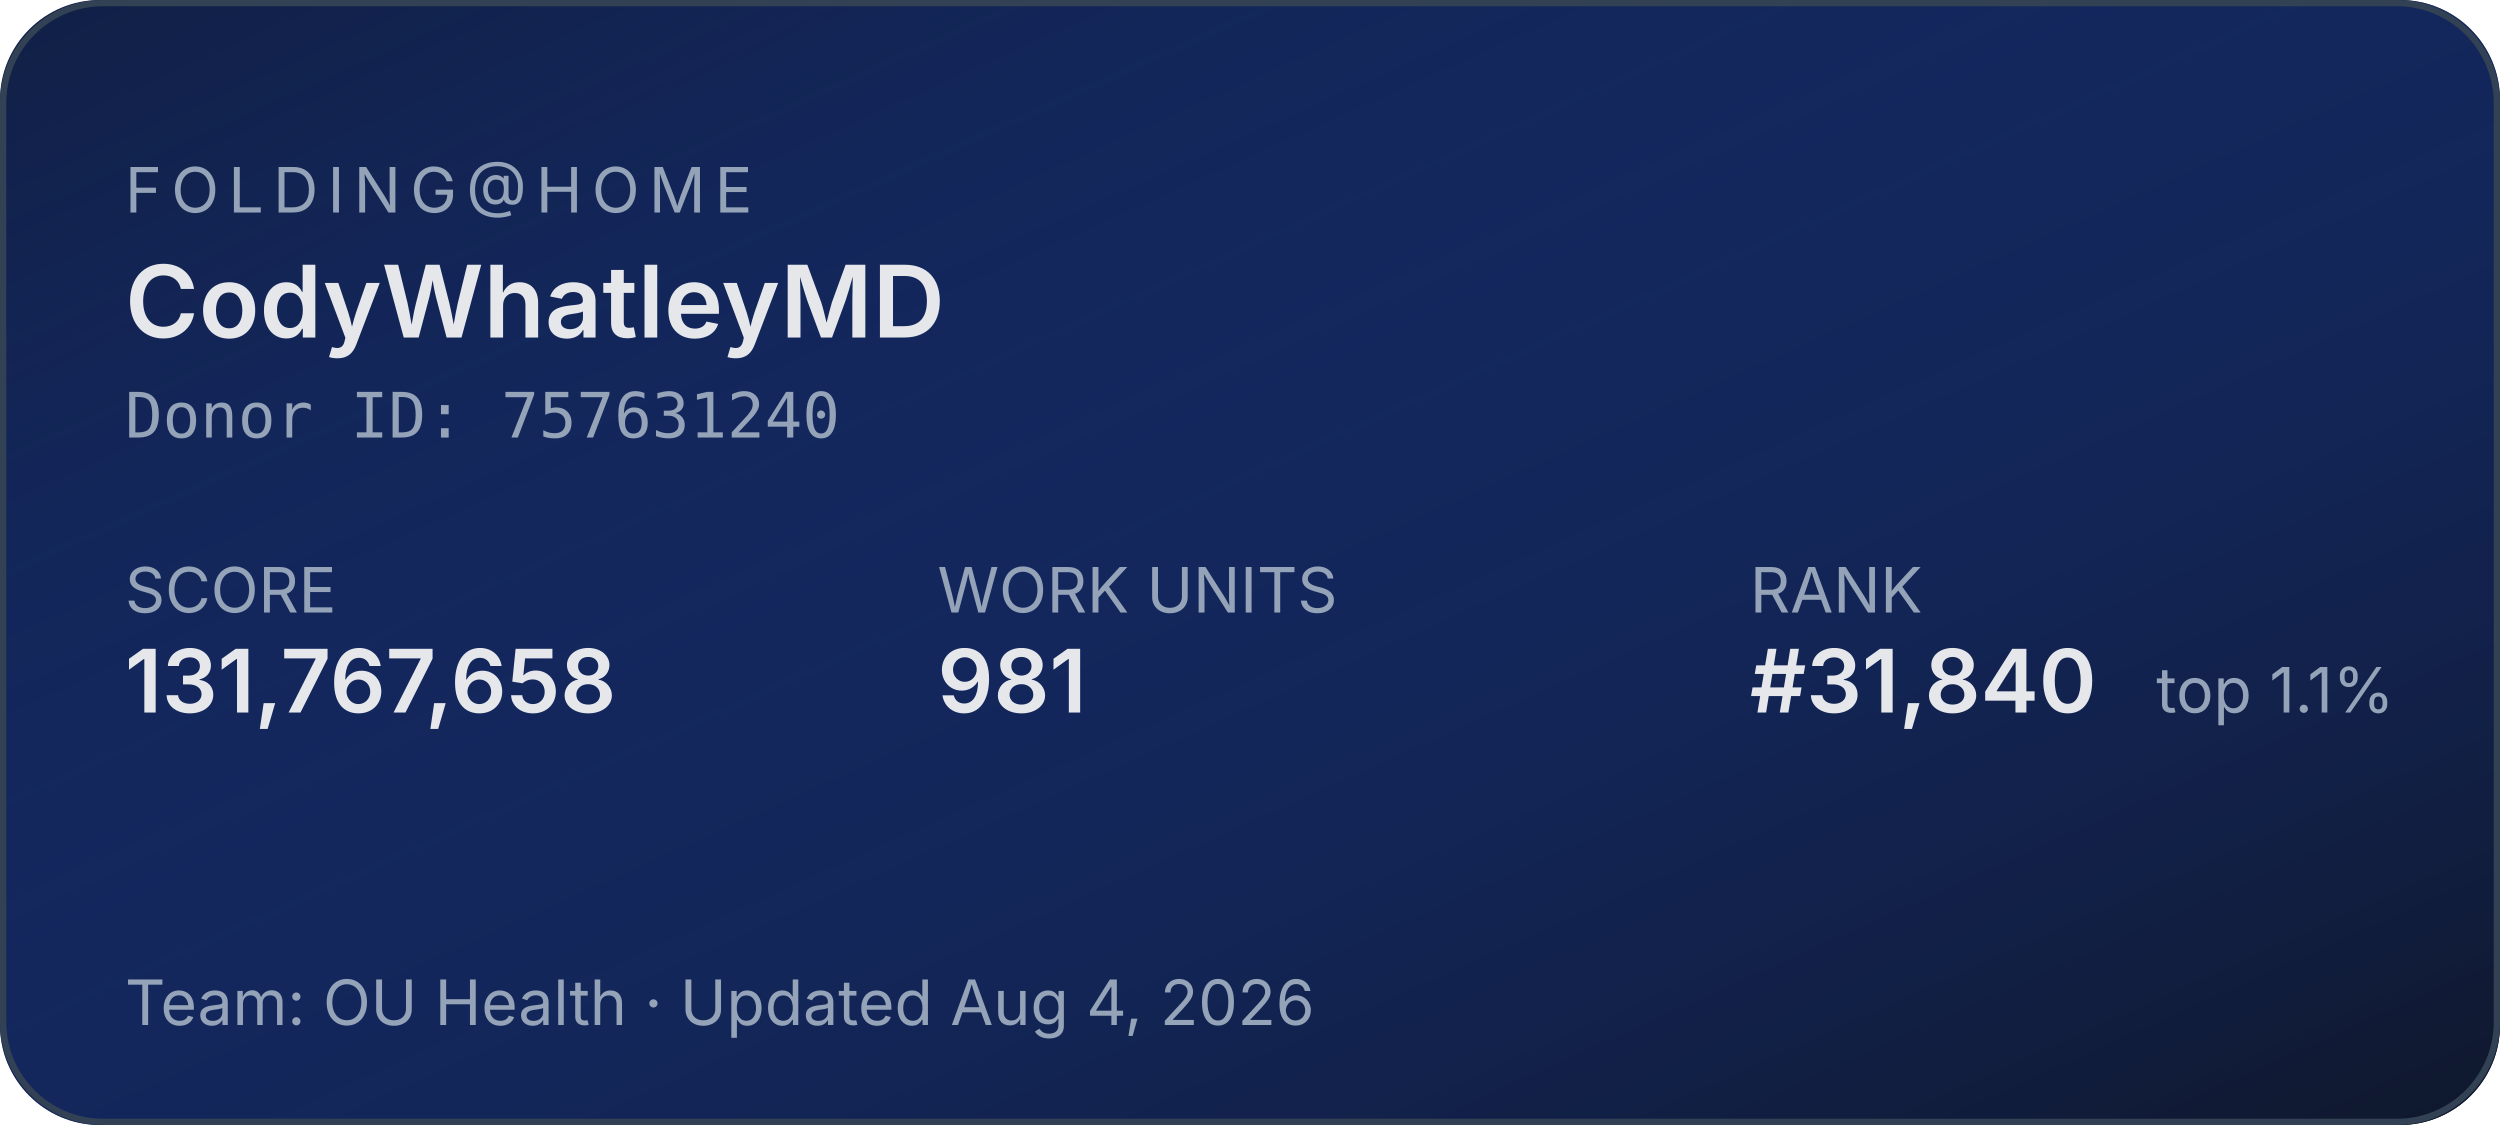
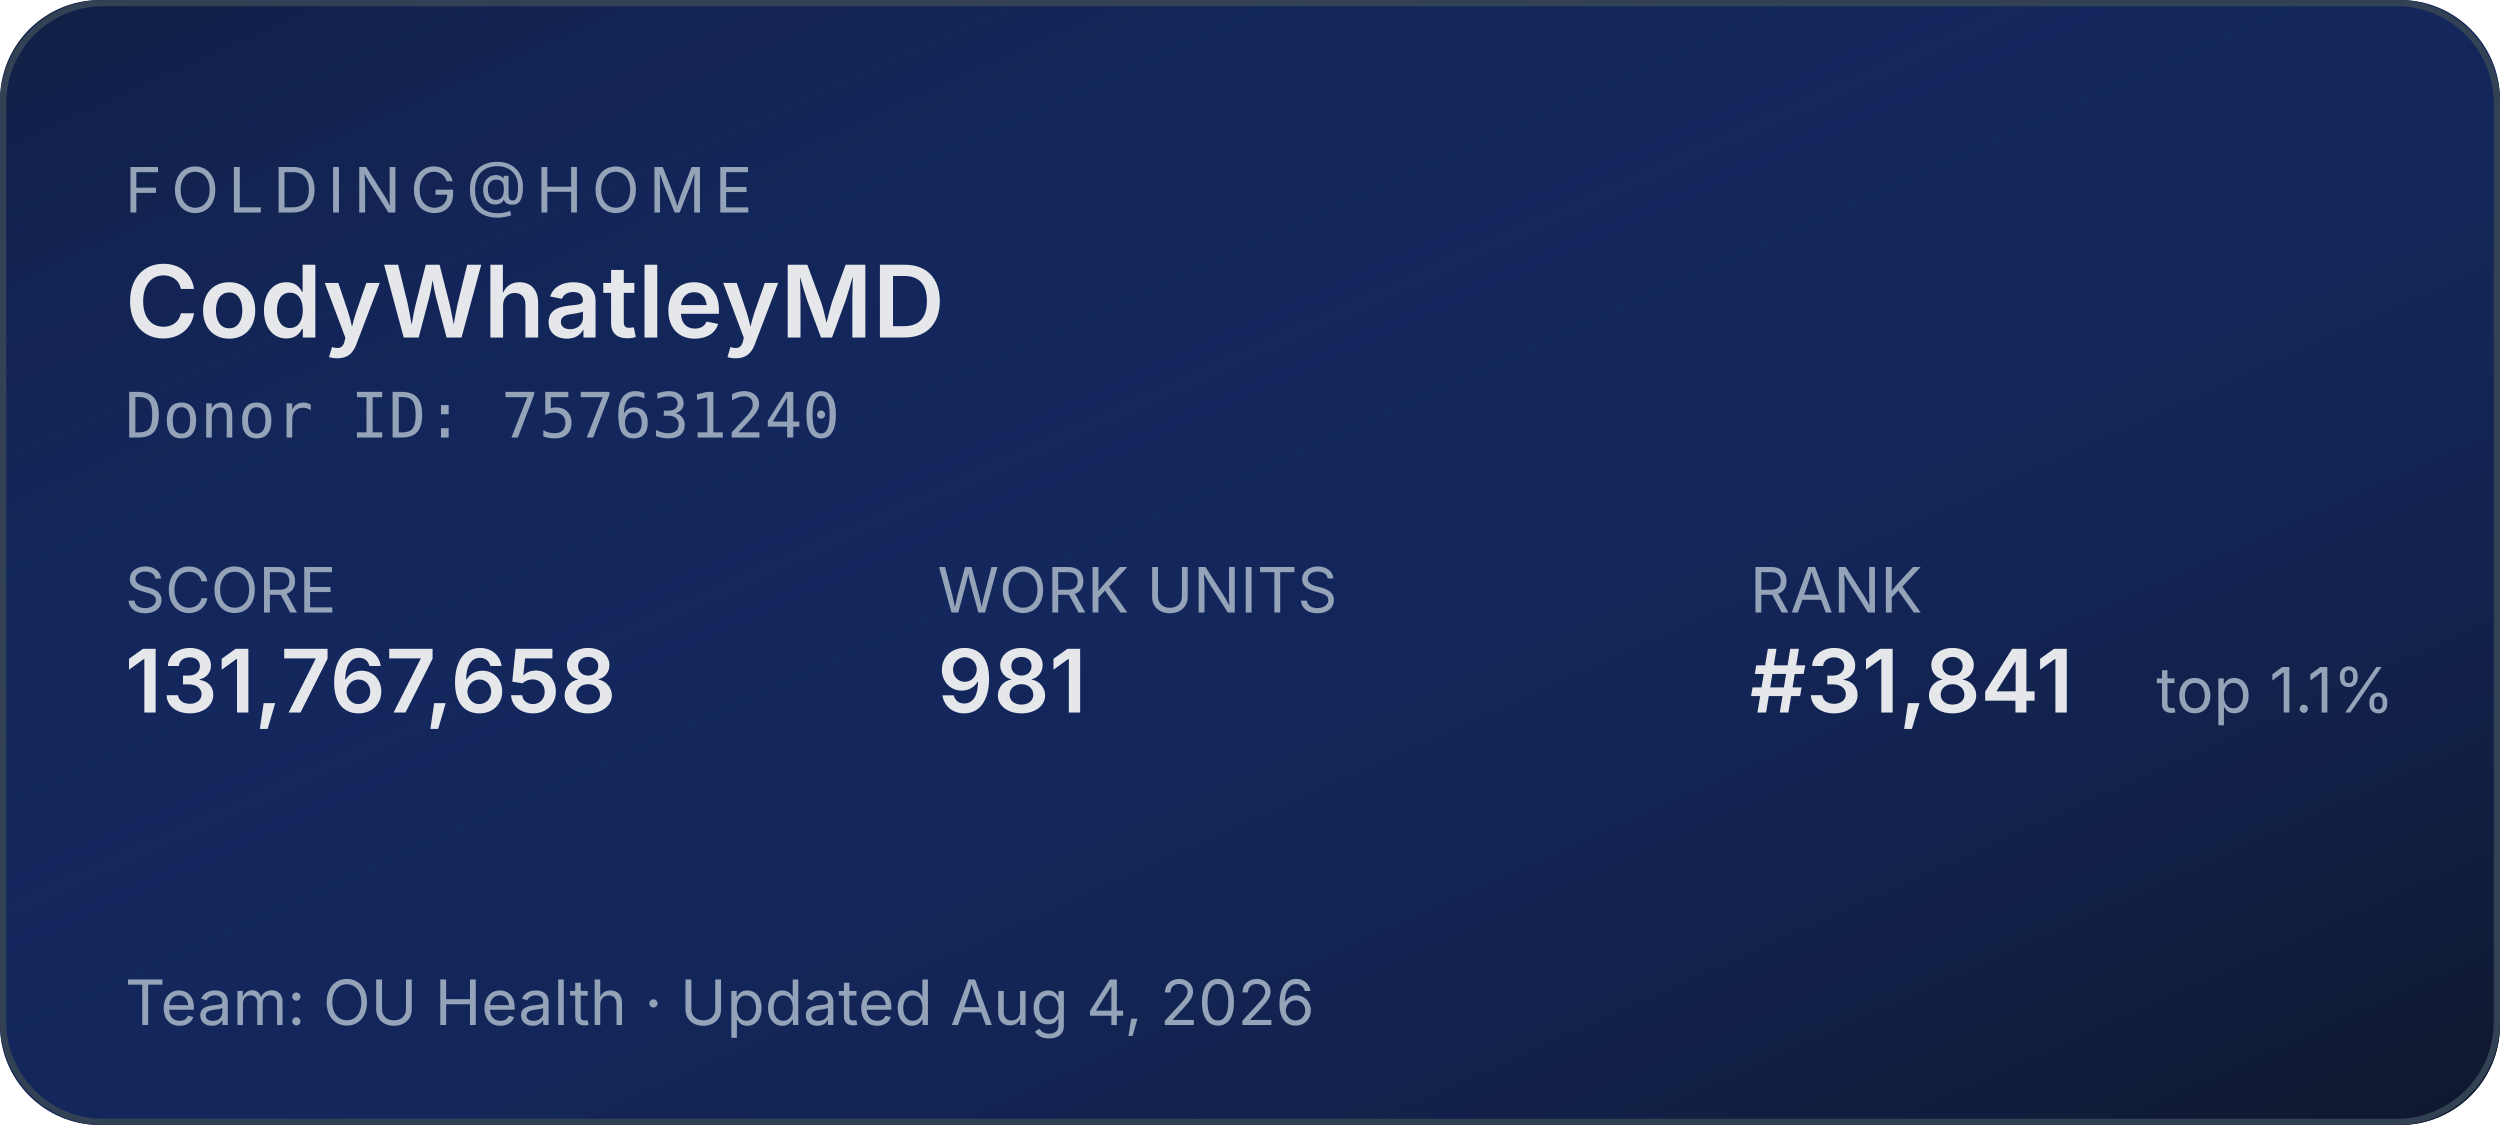
<svg xmlns="http://www.w3.org/2000/svg" width="400" height="180" role="img" aria-label="Folding@home stats for CodyWhatleyMD">
  <defs>
    <linearGradient id="bg" x1="0" y1="0" x2="1" y2="1">
      <stop offset="0%" stop-color="#1d4ed8" stop-opacity="0.15" />
      <stop offset="100%" stop-color="#0f172a" stop-opacity="1" />
    </linearGradient>
  </defs>
  <rect width="400" height="180" rx="16" fill="#0f172a" />
  <rect width="400" height="180" rx="16" fill="url(#bg)" />
  <rect x="0.5" y="0.5" width="399" height="179" rx="16" fill="none" stroke="#334155" stroke-width="1" />
  <g font-family="system-ui,-apple-system,sans-serif">
    <text x="20" y="34" fill="#94a3b8" font-size="10" letter-spacing="1.5" text-transform="uppercase">FOLDING@HOME</text>
    <text x="20" y="54" fill="#e5e7eb" font-size="16" font-weight="600">CodyWhatleyMD</text>
    <text x="20" y="70" fill="#94a3b8" font-size="10" font-family="ui-monospace,monospace">Donor ID: 757631240</text>
    <text x="20" y="98" fill="#94a3b8" font-size="10">SCORE</text>
    <text x="20" y="114" fill="#e5e7eb" font-size="14" font-weight="600">131,767,658</text>
    <text x="150" y="98" fill="#94a3b8" font-size="10">WORK UNITS</text>
    <text x="150" y="114" fill="#e5e7eb" font-size="14" font-weight="600">981</text>
    <text x="280" y="98" fill="#94a3b8" font-size="10">RANK</text>
-     <text x="280" y="114" fill="#e5e7eb" font-size="14" font-weight="600">#31,840</text>
+     <text x="280" y="114" fill="#e5e7eb" font-size="14" font-weight="600">#31,841</text>
    <text x="345" y="114" fill="#94a3b8" font-size="10">top 1.1%</text>
    <text x="20" y="164" fill="#94a3b8" font-size="10">Team: OU Health  ·  Updated Aug 4, 2026</text>
  </g>
</svg>
